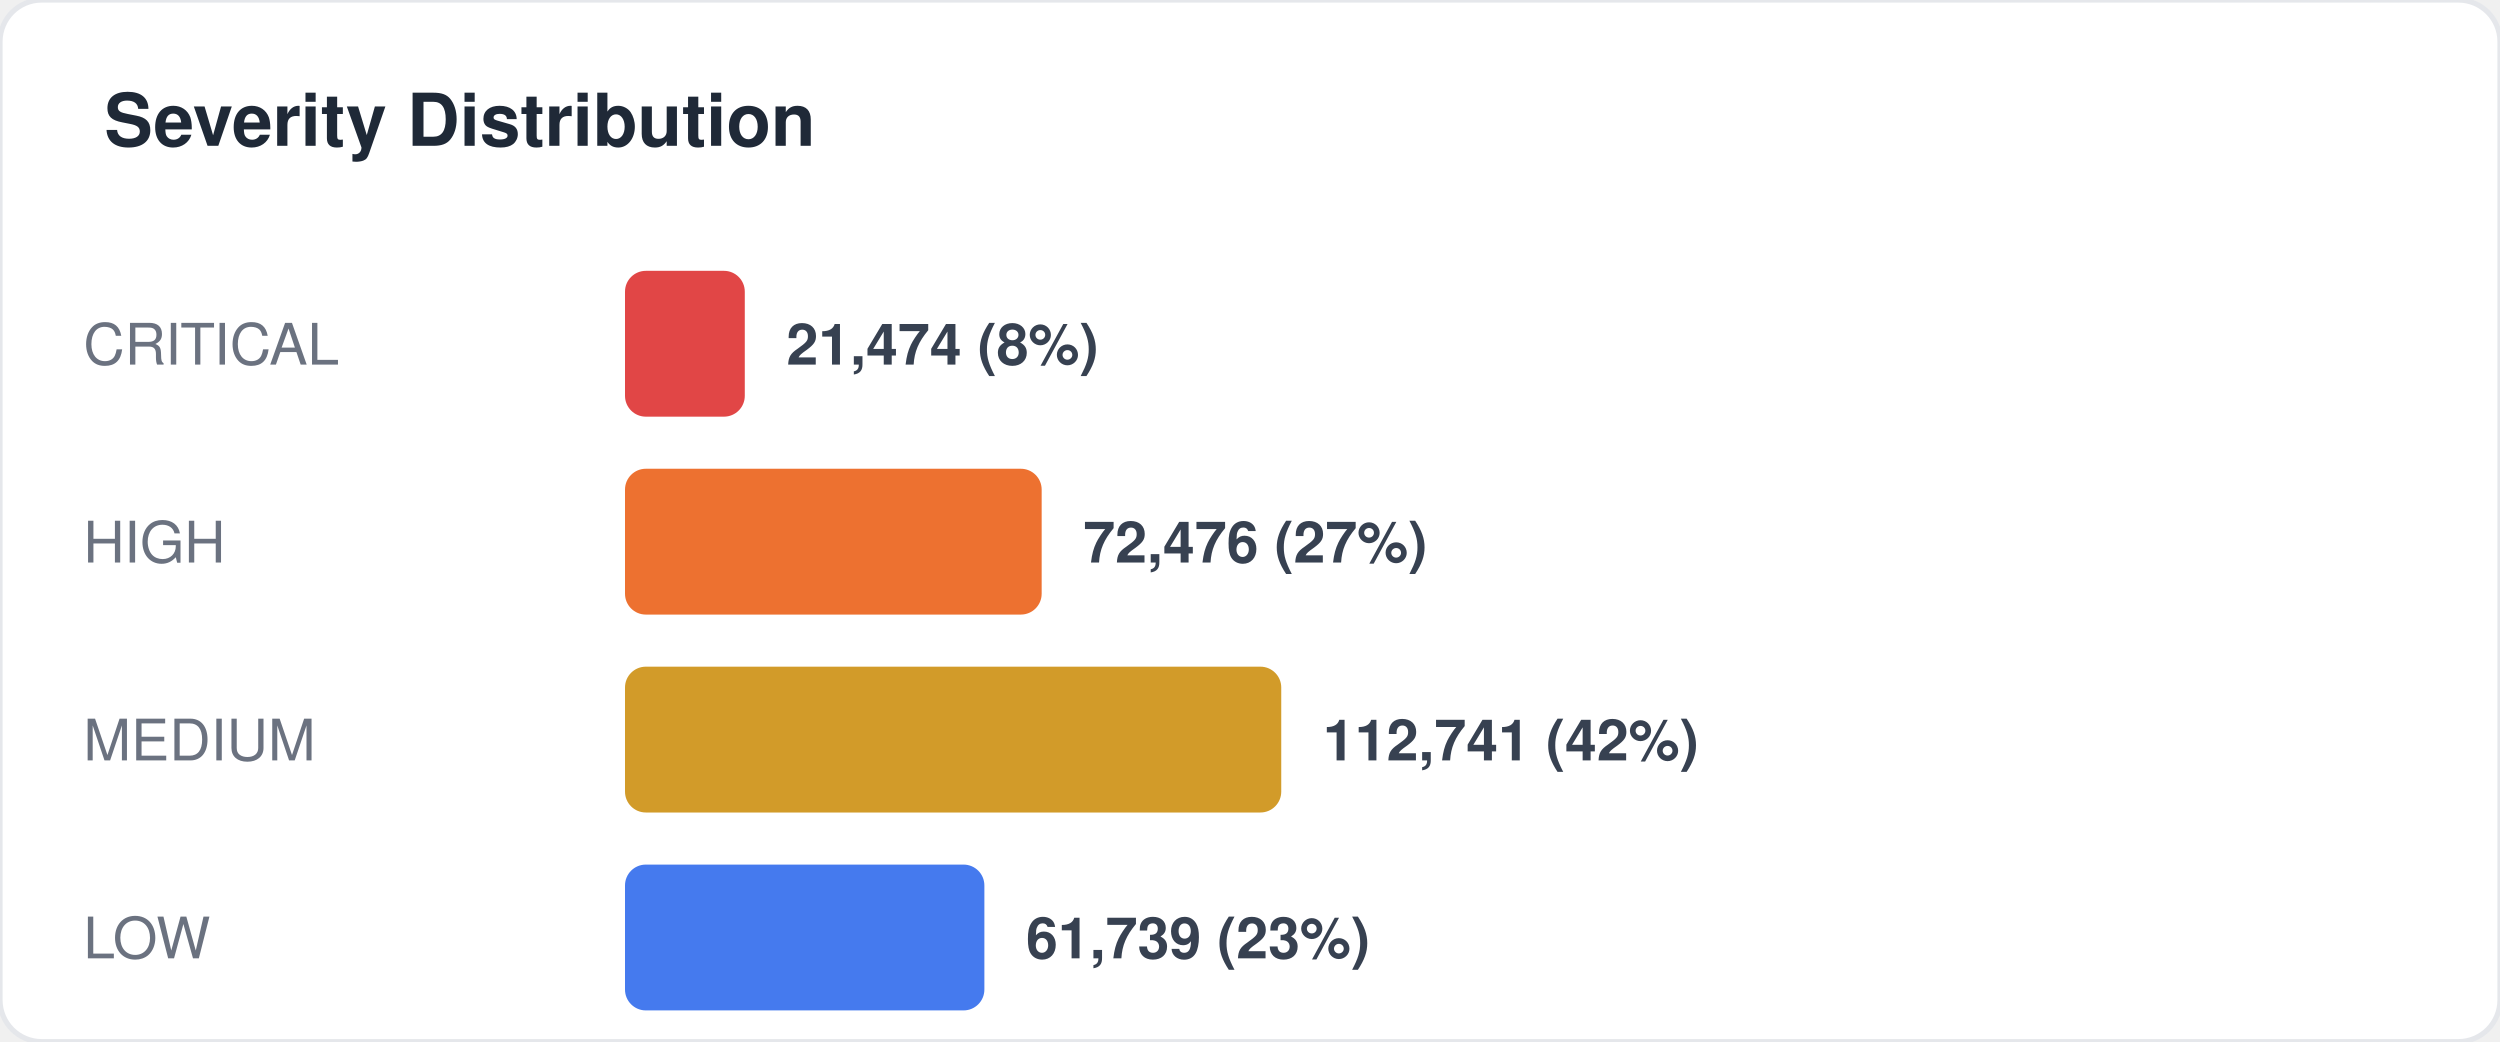
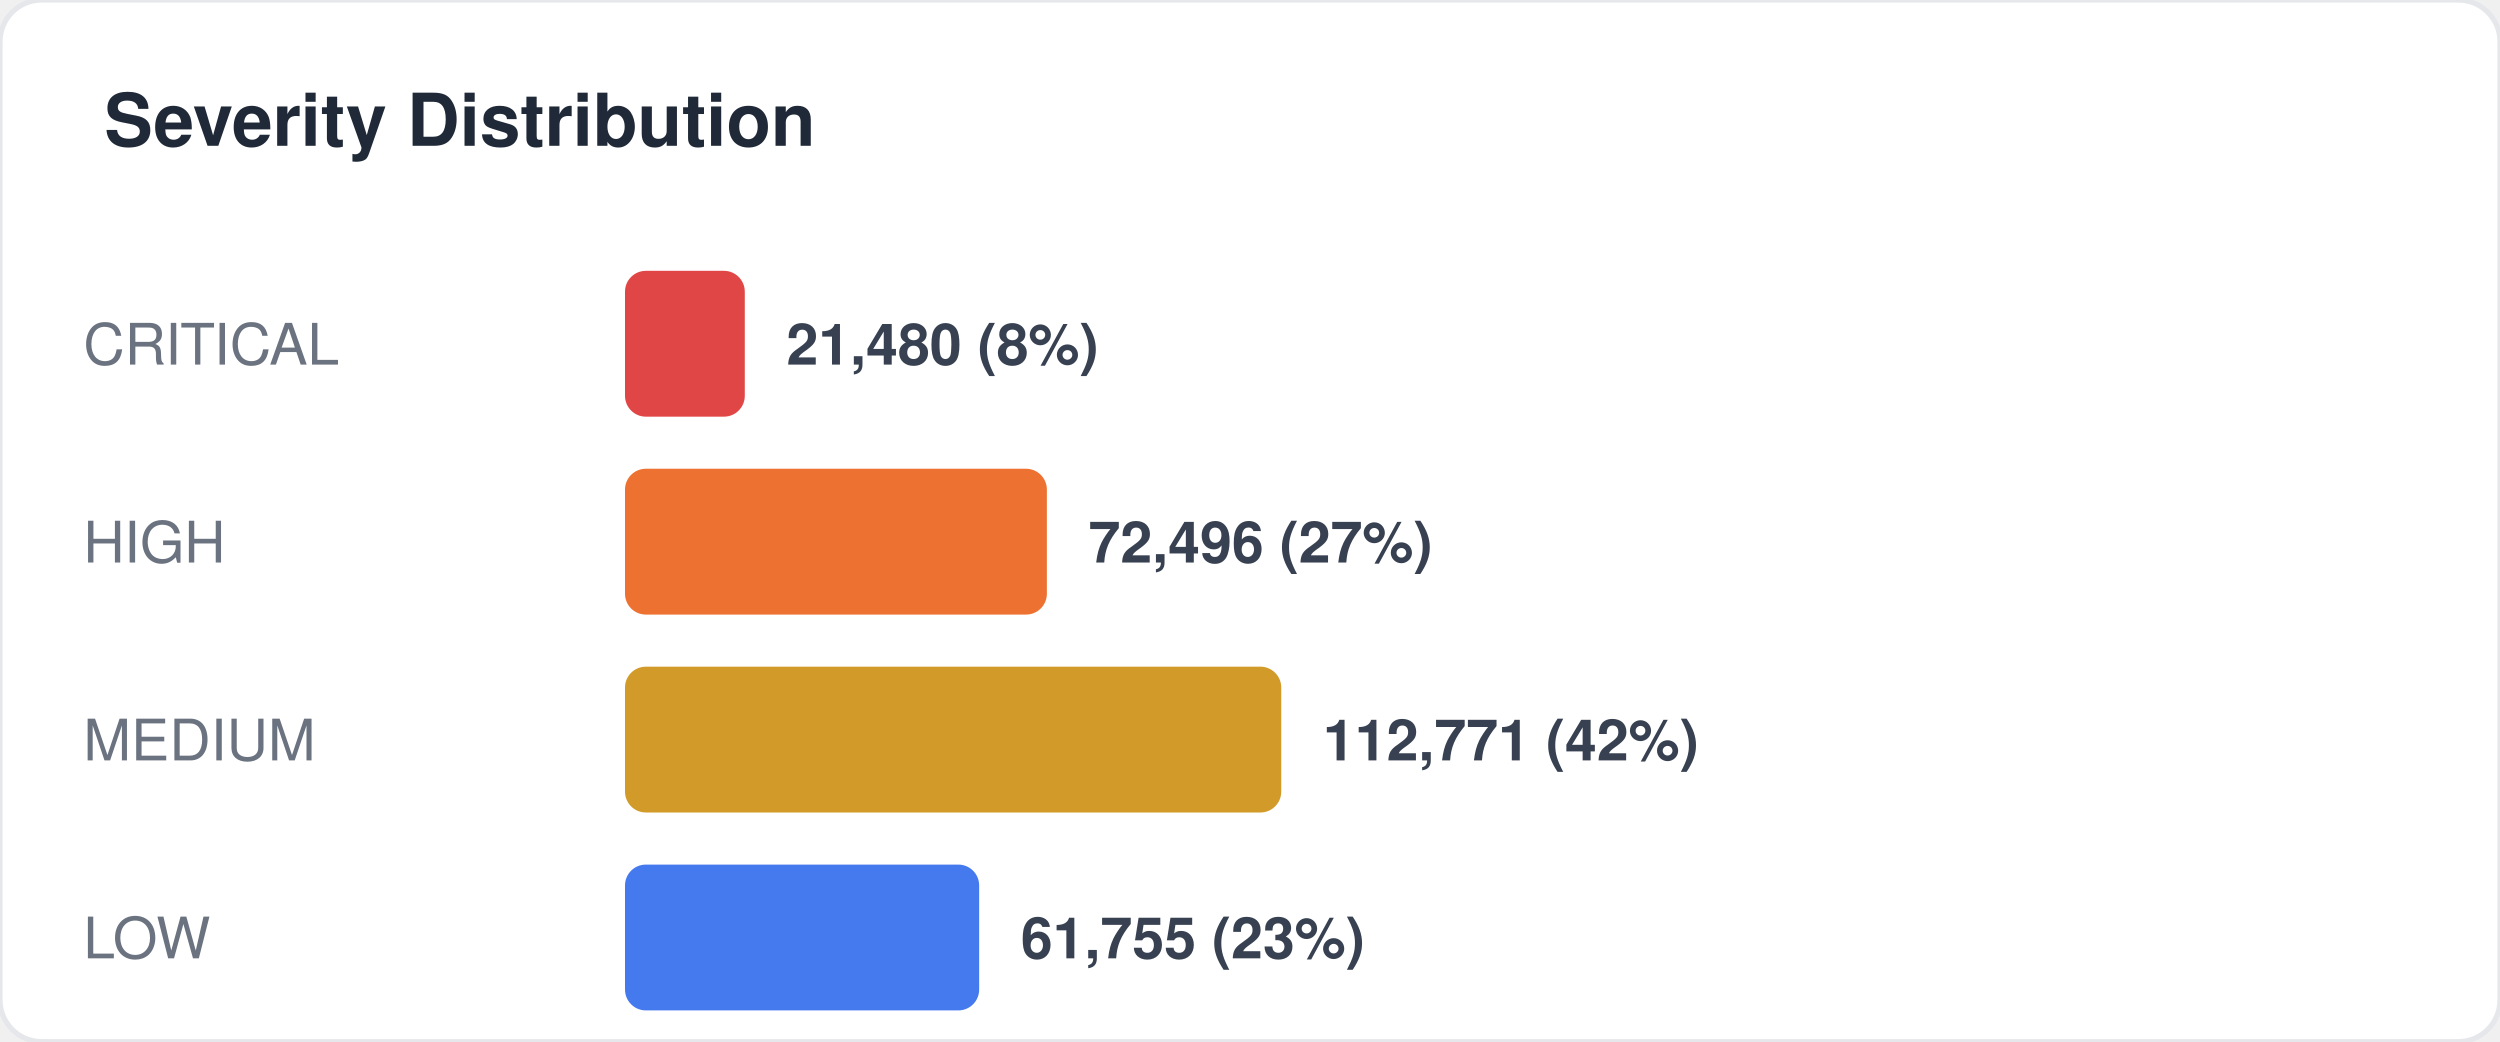
<svg xmlns="http://www.w3.org/2000/svg" width="480" height="200" viewBox="0 0 480 200" fill="none">
  <style>
  text { font-family: -apple-system, BlinkMacSystemFont, "Segoe UI", Helvetica, Arial, sans-serif; }
  .title { font-size: 14px; font-weight: 700; fill: #1f2937; }
  .label { font-size: 11px; fill: #6b7280; }
  .value { font-size: 11px; font-weight: 600; fill: #374151; }
  .big-number { font-size: 28px; font-weight: 800; fill: #111827; }
  .sub { font-size: 10px; fill: #9ca3af; }
</style>
  <rect width="480" height="200" rx="8" fill="#ffffff" stroke="#e5e7eb" stroke-width="1" />
  <text x="20" y="28" class="title">Severity Distribution</text>
  <text x="16" y="70" class="label">CRITICAL</text>
  <rect x="120" y="52" width="23" height="28" rx="4" fill="#dc2626" opacity="0.85" />
-   <text x="151" y="70" class="value">21,474 (8%)</text>
+   <text x="151" y="70" class="value">21,480 (8%)</text>
  <text x="16" y="108" class="label">HIGH</text>
-   <rect x="120" y="90" width="80" height="28" rx="4" fill="#ea580c" opacity="0.85" />
-   <text x="208" y="108" class="value">72,476 (27%)</text>
+   <rect x="120" y="90" width="81" height="28" rx="4" fill="#ea580c" opacity="0.85" />
+   <text x="209" y="108" class="value">72,496 (27%)</text>
  <text x="16" y="146" class="label">MEDIUM</text>
  <rect x="120" y="128" width="126" height="28" rx="4" fill="#ca8a04" opacity="0.85" />
-   <text x="254" y="146" class="value">112,741 (42%)</text>
+   <text x="254" y="146" class="value">112,771 (42%)</text>
  <text x="16" y="184" class="label">LOW</text>
-   <rect x="120" y="166" width="69" height="28" rx="4" fill="#2563eb" opacity="0.85" />
-   <text x="197" y="184" class="value">61,739 (23%)</text>
+   <rect x="120" y="166" width="68" height="28" rx="4" fill="#2563eb" opacity="0.85" />
+   <text x="196" y="184" class="value">61,755 (23%)</text>
</svg>
